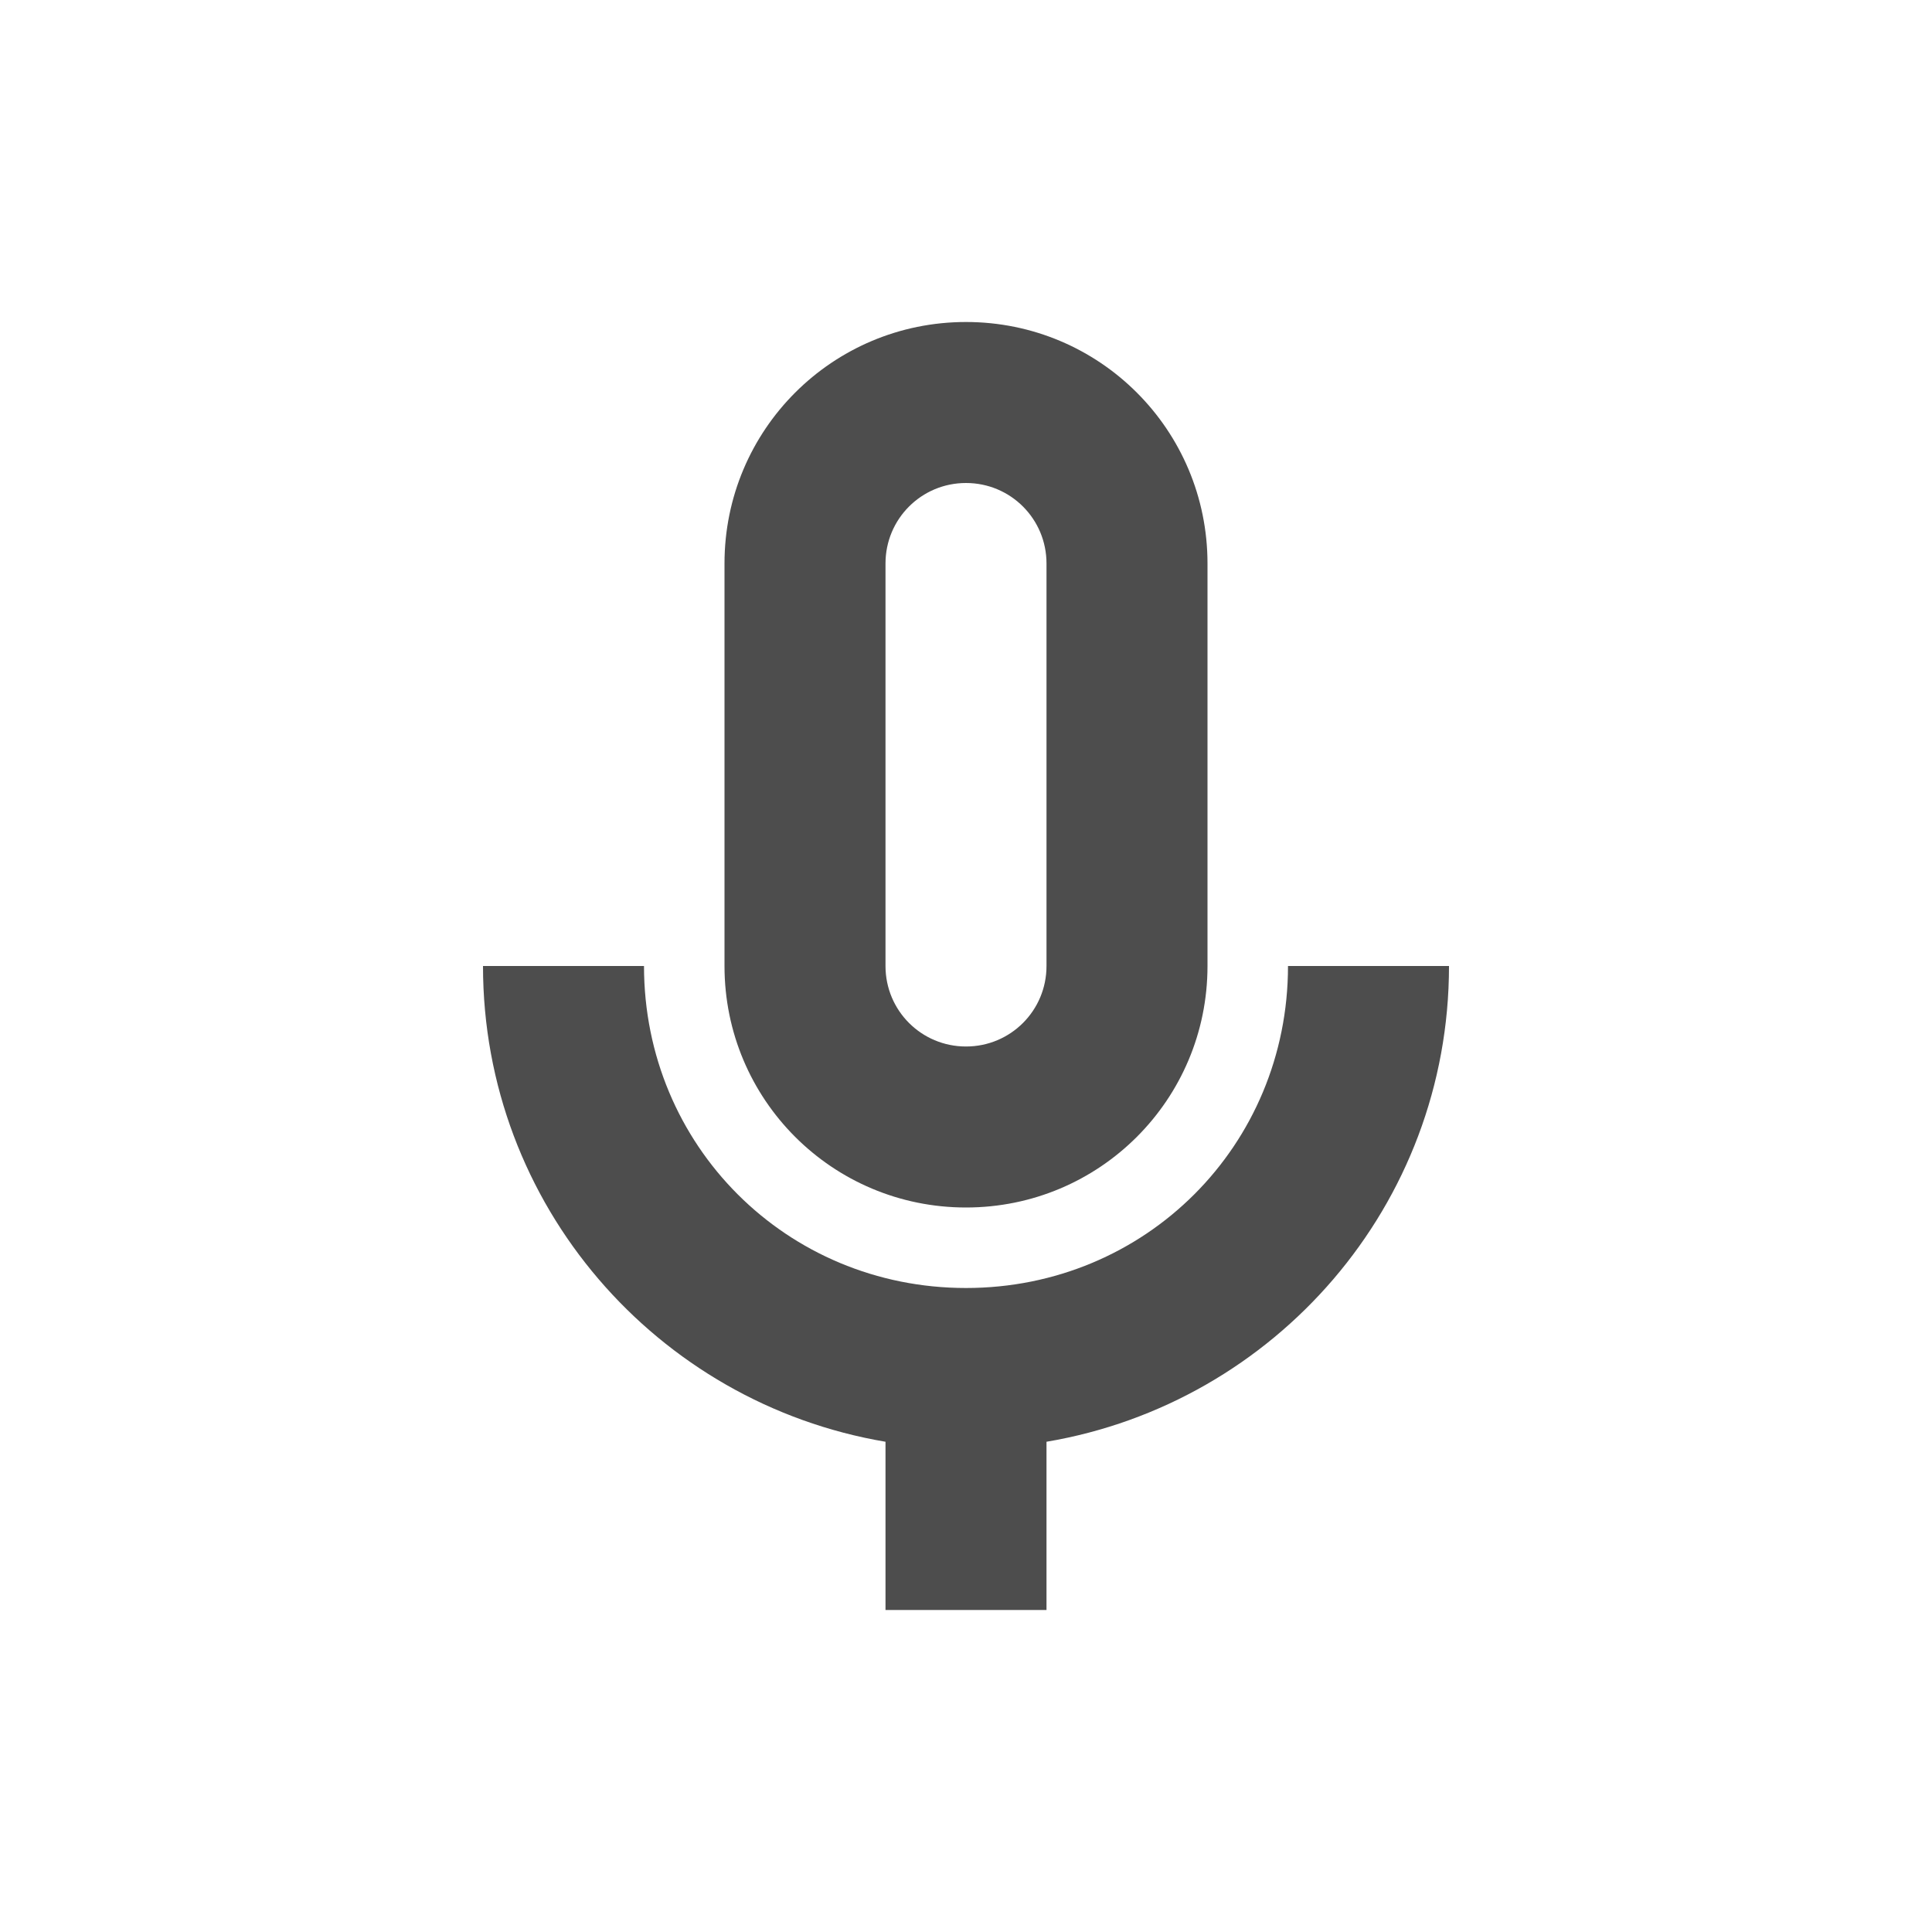
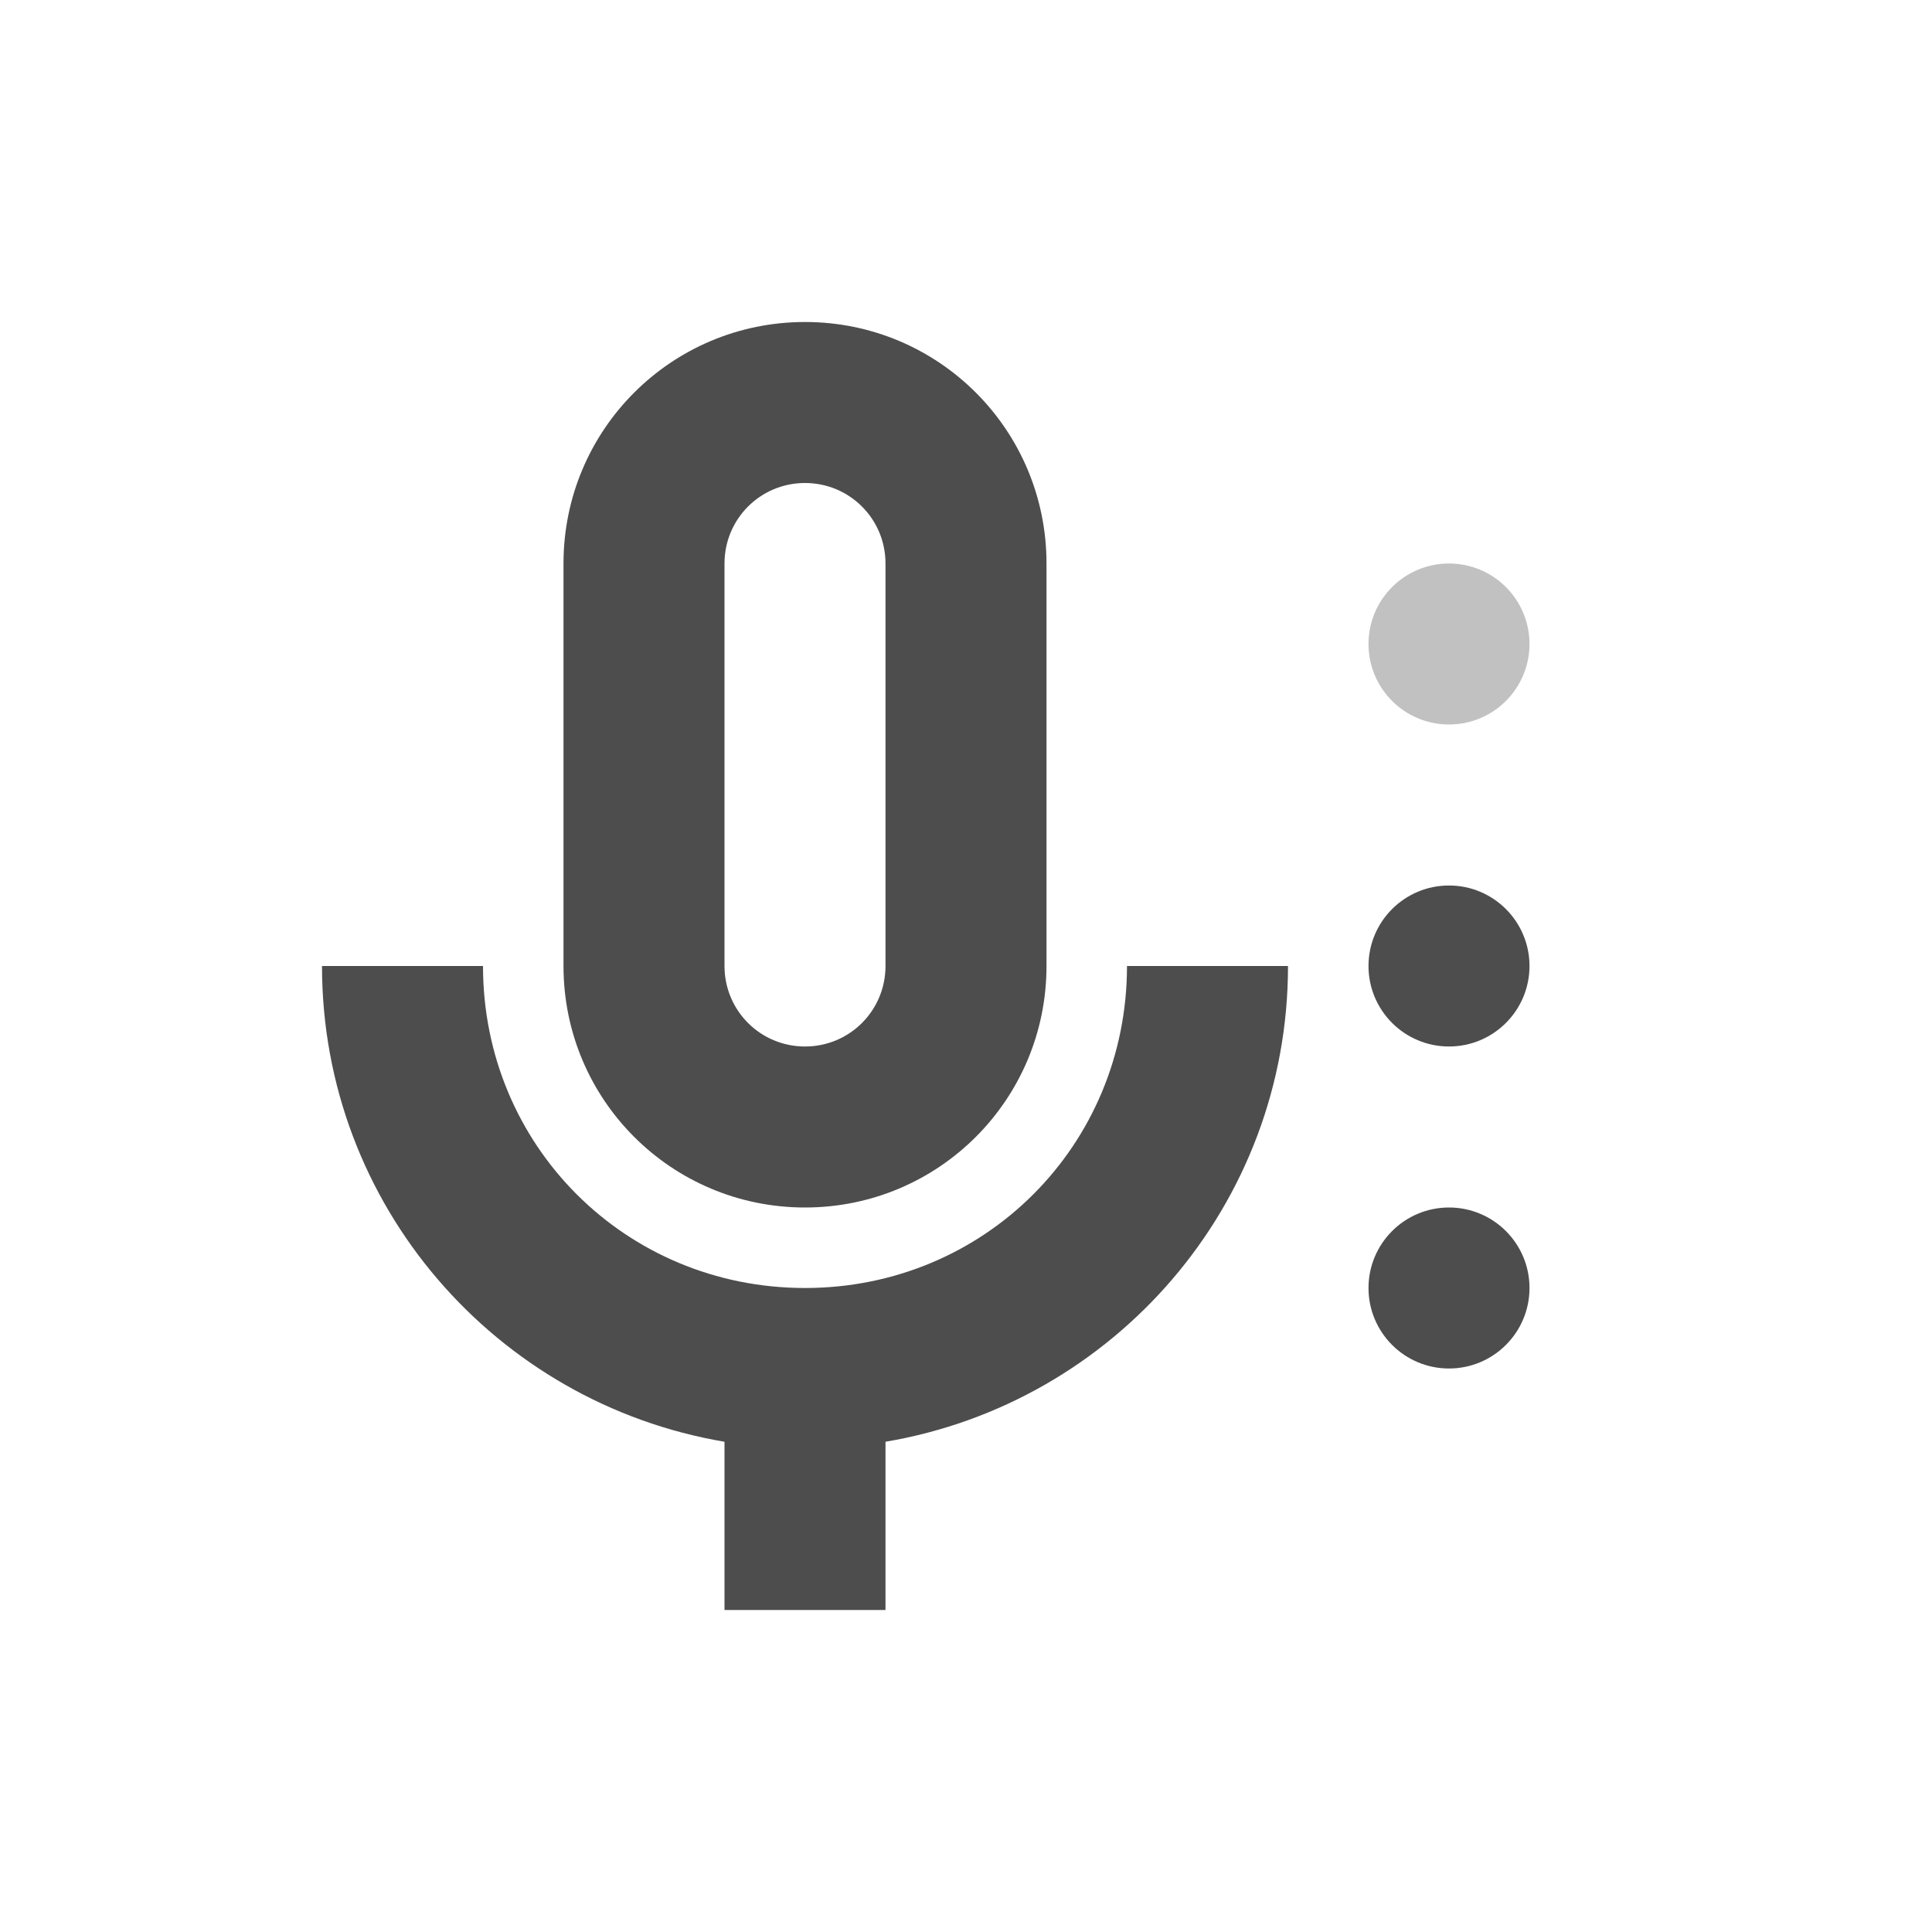
- <svg xmlns="http://www.w3.org/2000/svg" width="24" height="24" viewBox="0 0 24 24" version="1.1" id="svg5">
-   <defs id="defs2">
+ <svg xmlns="http://www.w3.org/2000/svg" width="24" height="24" version="1.1" id="svg10">
+   <defs id="defs14">
    <style id="current-color-scheme" type="text/css">
   .ColorScheme-Text { color:#4d4d4d; } .ColorScheme-Highlight { color:#4285f4; } .ColorScheme-NeutralText { color:#ff9800; } .ColorScheme-PositiveText { color:#4caf50; } .ColorScheme-NegativeText { color:#f44336; }
     </style>
  </defs>
-   <path d="m 12,4 c -1.66,0 -3,1.34 -3,3 V 12 c 0,1.66 1.34,3 3,3 1.66,0 3,-1.34 3,-3 V 7 c 0,-1.66 -1.34,-3 -3,-3 z m 0,2 c 0.554,0 1,0.446 1,1 V 12 c 0,0.554 -0.446,1 -1,1 -0.554,0 -1,-0.446 -1,-1 V 7 c 0,-0.554 0.446,-1 1,-1 z M 6,12 c 0,2.97 2.16,5.43 5,5.91 V 20 h 2 V 17.91 C 15.84,17.43 18,14.97 18,12 h -2 c 0,2.23 -1.77,4 -4,4 -2.23,0 -4,-1.77 -4,-4 z" style="fill:currentColor;fill-opacity:1" id="path302" class="ColorScheme-Text" />
+   <path d="M 10,4 C 8.34,4 7,5.34 7,7 v 5 c 0,1.66 1.34,3 3,3 1.66,0 3,-1.34 3,-3 V 7 C 13,5.34 11.66,4 10,4 Z m 0,2 c 0.554,0 1,0.446 1,1 v 5 c 0,0.554 -0.446,1 -1,1 C 9.446,13 9,12.554 9,12 V 7 C 9,6.446 9.446,6 10,6 Z m -6,6 c 0,2.97 2.16,5.43 5,5.91 V 20 h 2 V 17.91 C 13.84,17.43 16,14.97 16,12 h -2 c 0,2.23 -1.77,4 -4,4 -2.23,0 -4,-1.77 -4,-4 z" style="fill:currentColor;fill-opacity:1" class="ColorScheme-Text" id="path302" />
+   <g id="g1" style="fill:currentColor" class="ColorScheme-Text" transform="translate(4,4)">
+     <circle style="opacity:1;fill-opacity:0.35" id="path424" cx="14" cy="4" r="1" />
+     <circle style="opacity:1;fill-opacity:1" id="path426" cx="14" cy="8" r="1" />
+     <circle style="opacity:1;fill-opacity:1" id="path428" cx="14" cy="12" r="1" />
+   </g>
</svg>
